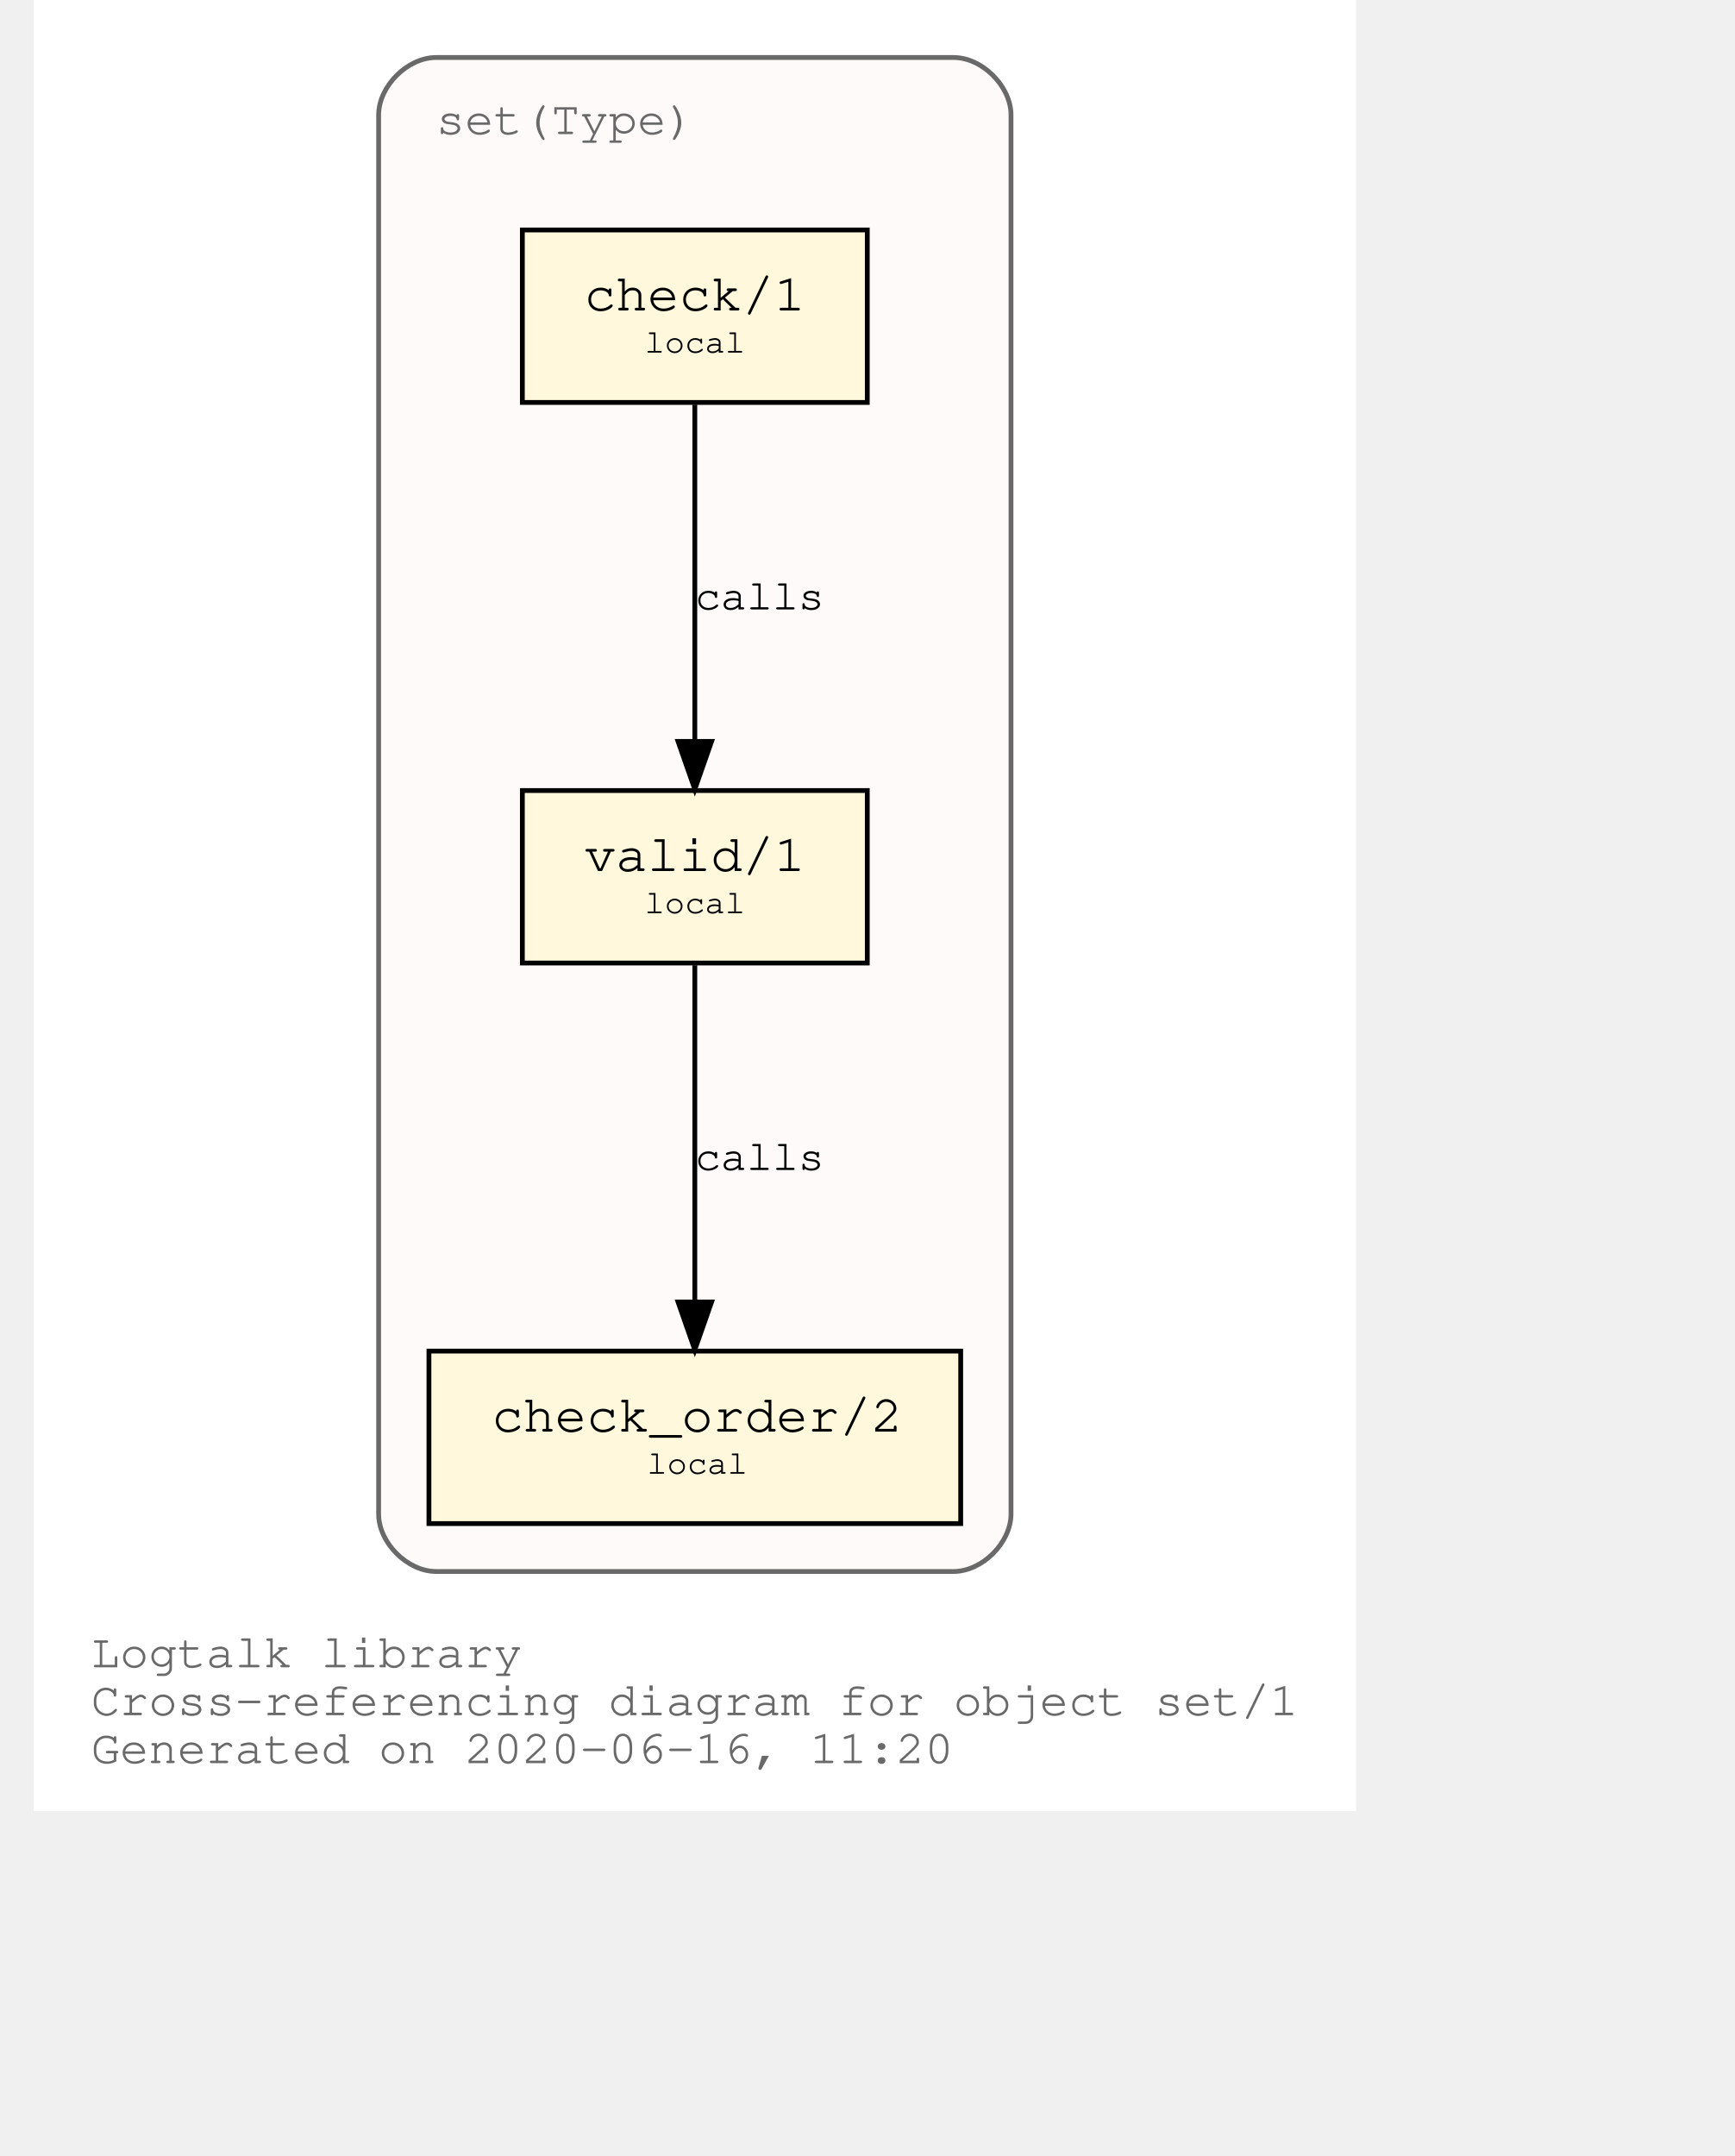
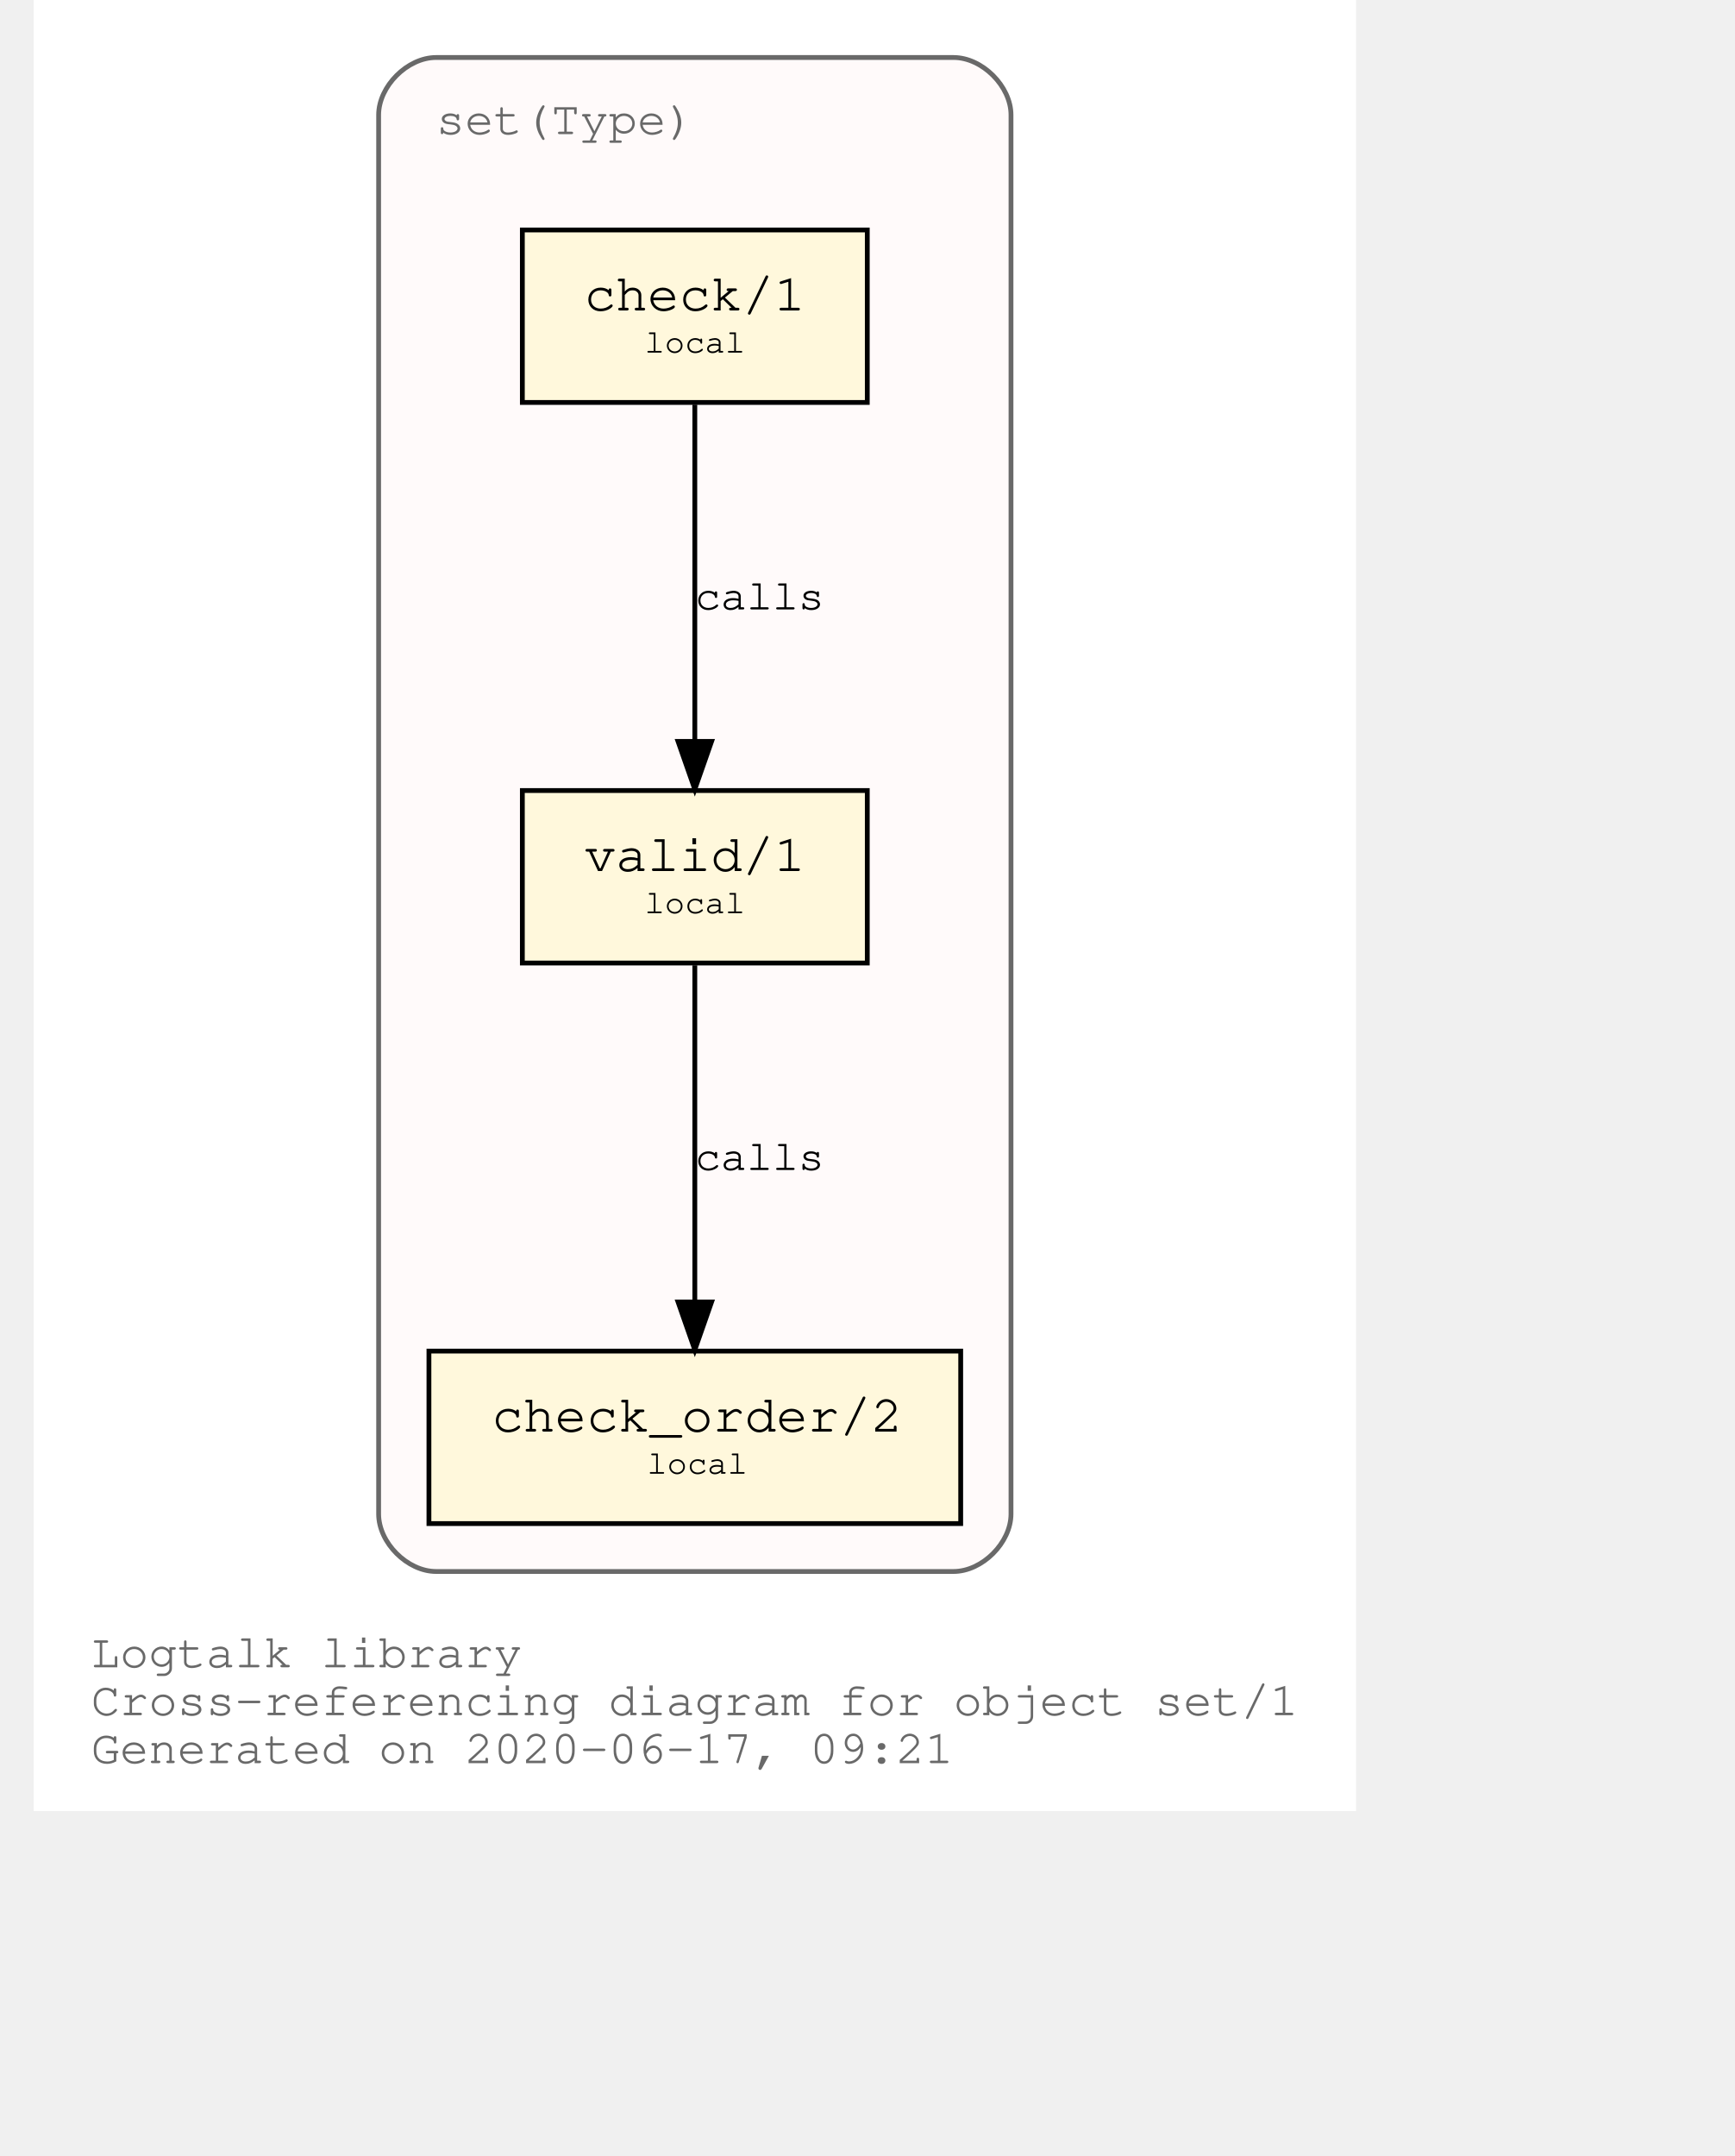
<svg xmlns="http://www.w3.org/2000/svg" xmlns:xlink="http://www.w3.org/1999/xlink" width="420pt" height="522pt" viewBox="72.00 72.00 348.04 450.00">
  <g id="graph0" class="graph" transform="scale(1 1) rotate(0) translate(76 446)">
    <polygon fill="white" stroke="transparent" points="-4,4 -4,-374 272.04,-374 272.04,4 -4,4" />
    <text text-anchor="start" x="8" y="-26" font-family="Courier,monospace" font-size="10.00" fill="dimgray">Logtalk library</text>
    <text text-anchor="start" x="8" y="-16" font-family="Courier,monospace" font-size="10.00" fill="dimgray">Cross-referencing diagram for object set/1</text>
-     <text text-anchor="start" x="8" y="-6" font-family="Courier,monospace" font-size="10.00" fill="dimgray">Generated on 2020-06-16, 11:20</text>
+     <text text-anchor="start" x="8" y="-6" font-family="Courier,monospace" font-size="10.00" fill="dimgray">Generated on 2020-06-17, 09:21</text>
    <g id="clust1" class="cluster">
      <g id="a_clust1">
        <a xlink:title="set(Type)">
          <path fill="snow" stroke="dimgray" d="M80.02,-46C80.02,-46 188.02,-46 188.02,-46 194.02,-46 200.02,-52 200.02,-58 200.02,-58 200.02,-350 200.02,-350 200.02,-356 194.02,-362 188.02,-362 188.02,-362 80.02,-362 80.02,-362 74.02,-362 68.02,-356 68.02,-350 68.02,-350 68.02,-58 68.02,-58 68.02,-52 74.02,-46 80.02,-46" />
          <g id="a_clust1_0">
-             <a xlink:href="https://github.com/LogtalkDotOrg/logtalk3/tree/f81ea7d45f5615a0a82e772e26e806046f0ad704/library/sets/set1.lgt" xlink:title="https://github.com/LogtalkDotOrg/logtalk3/tree/f81ea7d45f5615a0a82e772e26e806046f0ad704/library/sets/set1.lgt">
+             <a xlink:href="https://github.com/LogtalkDotOrg/logtalk3/tree/2fbf2e405c196bd1c5e316cf54b162917f16aa13/library/sets/set1.lgt" xlink:title="https://github.com/LogtalkDotOrg/logtalk3/tree/2fbf2e405c196bd1c5e316cf54b162917f16aa13/library/sets/set1.lgt">
              <text text-anchor="start" x="80.02" y="-346" font-family="Courier,monospace" font-size="10.00" fill="dimgray">set(Type)</text>
            </a>
          </g>
        </a>
      </g>
    </g>
    <g id="node1" class="node">
      <g id="a_node1">
-         <a xlink:href="https://github.com/LogtalkDotOrg/logtalk3/tree/f81ea7d45f5615a0a82e772e26e806046f0ad704/library/sets/set1.lgt#L32" xlink:title="https://github.com/LogtalkDotOrg/logtalk3/tree/f81ea7d45f5615a0a82e772e26e806046f0ad704/library/sets/set1.lgt#L32">
+         <a xlink:href="https://github.com/LogtalkDotOrg/logtalk3/tree/2fbf2e405c196bd1c5e316cf54b162917f16aa13/library/sets/set1.lgt#L32" xlink:title="https://github.com/LogtalkDotOrg/logtalk3/tree/2fbf2e405c196bd1c5e316cf54b162917f16aa13/library/sets/set1.lgt#L32">
          <polygon fill="cornsilk" stroke="black" points="170.02,-209 98.02,-209 98.02,-173 170.02,-173 170.02,-209" />
          <text text-anchor="start" x="105.82" y="-192.8" font-family="Courier,monospace" font-size="9.00"> </text>
          <text text-anchor="start" x="110.92" y="-192.2" font-family="Courier,monospace" font-size="11.00">valid/1</text>
          <text text-anchor="start" x="156.82" y="-192.8" font-family="Courier,monospace" font-size="9.00"> </text>
          <text text-anchor="start" x="105.82" y="-182.8" font-family="Courier,monospace" font-size="9.00"> </text>
          <text text-anchor="start" x="123.52" y="-183.4" font-family="Courier,monospace" font-size="7.00">local</text>
          <text text-anchor="start" x="156.82" y="-182.8" font-family="Courier,monospace" font-size="9.00"> </text>
        </a>
      </g>
    </g>
    <g id="node2" class="node">
      <g id="a_node2">
-         <a xlink:href="https://github.com/LogtalkDotOrg/logtalk3/tree/f81ea7d45f5615a0a82e772e26e806046f0ad704/library/sets/set1.lgt#L41" xlink:title="https://github.com/LogtalkDotOrg/logtalk3/tree/f81ea7d45f5615a0a82e772e26e806046f0ad704/library/sets/set1.lgt#L41">
+         <a xlink:href="https://github.com/LogtalkDotOrg/logtalk3/tree/2fbf2e405c196bd1c5e316cf54b162917f16aa13/library/sets/set1.lgt#L41" xlink:title="https://github.com/LogtalkDotOrg/logtalk3/tree/2fbf2e405c196bd1c5e316cf54b162917f16aa13/library/sets/set1.lgt#L41">
          <polygon fill="cornsilk" stroke="black" points="189.52,-92 78.52,-92 78.52,-56 189.52,-56 189.52,-92" />
          <text text-anchor="start" x="86.82" y="-75.8" font-family="Courier,monospace" font-size="9.00"> </text>
          <text text-anchor="start" x="91.61" y="-75.2" font-family="Courier,monospace" font-size="11.00">check_order/2</text>
          <text text-anchor="start" x="176.82" y="-75.8" font-family="Courier,monospace" font-size="9.00"> </text>
          <text text-anchor="start" x="86.82" y="-65.8" font-family="Courier,monospace" font-size="9.00"> </text>
          <text text-anchor="start" x="124.02" y="-66.4" font-family="Courier,monospace" font-size="7.00">local</text>
          <text text-anchor="start" x="176.82" y="-65.8" font-family="Courier,monospace" font-size="9.00"> </text>
        </a>
      </g>
    </g>
    <g id="edge1" class="edge">
      <g id="a_edge1">
-         <a xlink:href="https://github.com/LogtalkDotOrg/logtalk3/tree/f81ea7d45f5615a0a82e772e26e806046f0ad704/library/sets/set1.lgt#L38" xlink:title="calls">
+         <a xlink:href="https://github.com/LogtalkDotOrg/logtalk3/tree/2fbf2e405c196bd1c5e316cf54b162917f16aa13/library/sets/set1.lgt#L38" xlink:title="calls">
          <path fill="none" stroke="black" d="M134.02,-172.53C134.02,-153.94 134.02,-124.24 134.02,-102.5" />
          <polygon fill="black" stroke="black" points="137.52,-102.25 134.02,-92.25 130.52,-102.25 137.52,-102.25" />
        </a>
      </g>
      <g id="a_edge1-label">
-         <a xlink:href="https://github.com/LogtalkDotOrg/logtalk3/tree/f81ea7d45f5615a0a82e772e26e806046f0ad704/library/sets/set1.lgt#L38" xlink:title="https://github.com/LogtalkDotOrg/logtalk3/tree/f81ea7d45f5615a0a82e772e26e806046f0ad704/library/sets/set1.lgt#L38">
+         <a xlink:href="https://github.com/LogtalkDotOrg/logtalk3/tree/2fbf2e405c196bd1c5e316cf54b162917f16aa13/library/sets/set1.lgt#L38" xlink:title="https://github.com/LogtalkDotOrg/logtalk3/tree/2fbf2e405c196bd1c5e316cf54b162917f16aa13/library/sets/set1.lgt#L38">
          <text text-anchor="start" x="134.02" y="-129.8" font-family="Courier,monospace" font-size="9.00">calls</text>
        </a>
      </g>
    </g>
    <g id="node3" class="node">
      <g id="a_node3">
-         <a xlink:href="https://github.com/LogtalkDotOrg/logtalk3/tree/f81ea7d45f5615a0a82e772e26e806046f0ad704/library/sets/set1.lgt#L54" xlink:title="https://github.com/LogtalkDotOrg/logtalk3/tree/f81ea7d45f5615a0a82e772e26e806046f0ad704/library/sets/set1.lgt#L54">
+         <a xlink:href="https://github.com/LogtalkDotOrg/logtalk3/tree/2fbf2e405c196bd1c5e316cf54b162917f16aa13/library/sets/set1.lgt#L54" xlink:title="https://github.com/LogtalkDotOrg/logtalk3/tree/2fbf2e405c196bd1c5e316cf54b162917f16aa13/library/sets/set1.lgt#L54">
          <polygon fill="cornsilk" stroke="black" points="170.02,-326 98.02,-326 98.02,-290 170.02,-290 170.02,-326" />
          <text text-anchor="start" x="105.82" y="-309.8" font-family="Courier,monospace" font-size="9.00"> </text>
          <text text-anchor="start" x="110.92" y="-309.2" font-family="Courier,monospace" font-size="11.00">check/1</text>
          <text text-anchor="start" x="156.82" y="-309.8" font-family="Courier,monospace" font-size="9.00"> </text>
          <text text-anchor="start" x="105.82" y="-299.8" font-family="Courier,monospace" font-size="9.00"> </text>
          <text text-anchor="start" x="123.52" y="-300.4" font-family="Courier,monospace" font-size="7.00">local</text>
          <text text-anchor="start" x="156.82" y="-299.8" font-family="Courier,monospace" font-size="9.00"> </text>
        </a>
      </g>
    </g>
    <g id="edge2" class="edge">
      <g id="a_edge2">
-         <a xlink:href="https://github.com/LogtalkDotOrg/logtalk3/tree/f81ea7d45f5615a0a82e772e26e806046f0ad704/library/sets/set1.lgt#L54" xlink:title="calls">
+         <a xlink:href="https://github.com/LogtalkDotOrg/logtalk3/tree/2fbf2e405c196bd1c5e316cf54b162917f16aa13/library/sets/set1.lgt#L54" xlink:title="calls">
          <path fill="none" stroke="black" d="M134.02,-289.53C134.02,-270.94 134.02,-241.24 134.02,-219.5" />
          <polygon fill="black" stroke="black" points="137.52,-219.25 134.02,-209.25 130.52,-219.25 137.52,-219.25" />
        </a>
      </g>
      <g id="a_edge2-label">
-         <a xlink:href="https://github.com/LogtalkDotOrg/logtalk3/tree/f81ea7d45f5615a0a82e772e26e806046f0ad704/library/sets/set1.lgt#L54" xlink:title="https://github.com/LogtalkDotOrg/logtalk3/tree/f81ea7d45f5615a0a82e772e26e806046f0ad704/library/sets/set1.lgt#L54">
+         <a xlink:href="https://github.com/LogtalkDotOrg/logtalk3/tree/2fbf2e405c196bd1c5e316cf54b162917f16aa13/library/sets/set1.lgt#L54" xlink:title="https://github.com/LogtalkDotOrg/logtalk3/tree/2fbf2e405c196bd1c5e316cf54b162917f16aa13/library/sets/set1.lgt#L54">
          <text text-anchor="start" x="134.02" y="-246.8" font-family="Courier,monospace" font-size="9.00">calls</text>
        </a>
      </g>
    </g>
  </g>
</svg>
